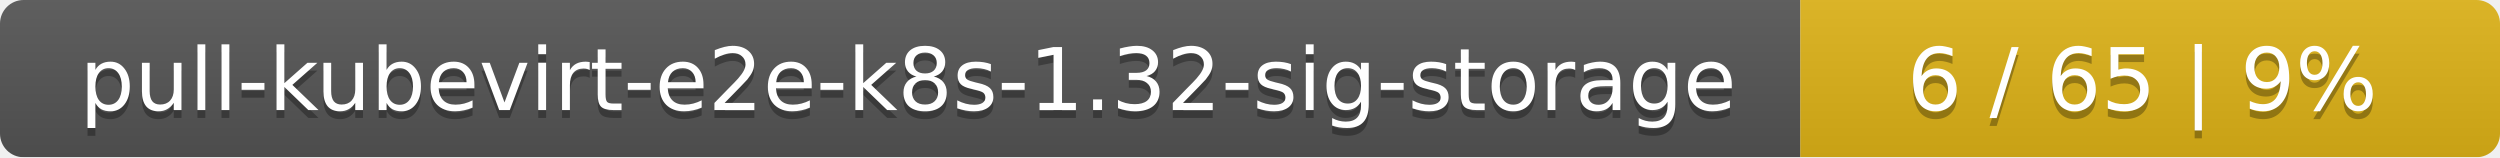
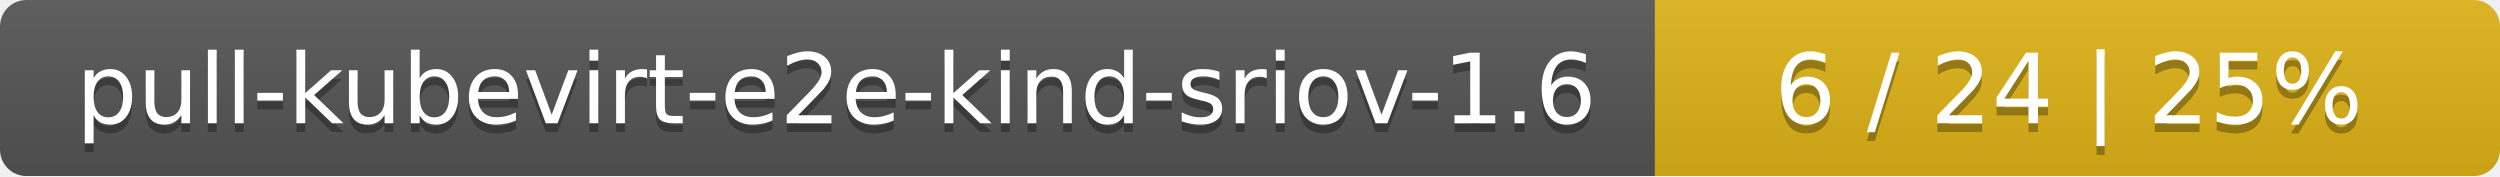
- <svg xmlns="http://www.w3.org/2000/svg" width="318" height="20">
+ <svg xmlns="http://www.w3.org/2000/svg" width="284" height="20">
  <linearGradient id="smooth" x2="0" y2="100%">
    <stop offset="0" stop-color="#bbb" stop-opacity=".1" />
    <stop offset="1" stop-opacity=".1" />
  </linearGradient>
  <mask id="round">
-     <rect width="318" height="20" rx="3" fill="#fff" />
+     <rect width="284" height="20" rx="3" fill="#fff" />
  </mask>
  <g mask="url(#round)">
-     <rect width="229" height="20" fill="#555" />
-     <rect x="229" width="89" height="20" fill="#dfb317" />
-     <rect width="318" height="20" fill="url(#smooth)" />
+     <rect width="188" height="20" fill="#555" />
+     <rect x="188" width="96" height="20" fill="#dfb317" />
+     <rect width="284" height="20" fill="url(#smooth)" />
  </g>
  <g fill="#fff" text-anchor="middle" font-family="DejaVu Sans,Verdana,Geneva,sans-serif" font-size="11">
-     <text x="115.5" y="15" fill="#010101" fill-opacity=".3">pull-kubevirt-e2e-k8s-1.32-sig-storage</text>
-     <text x="115.5" y="14">pull-kubevirt-e2e-k8s-1.32-sig-storage</text>
-     <text x="272.5" y="15" fill="#010101" fill-opacity=".3">6 / 65    |    9%</text>
-     <text x="272.5" y="14">6 / 65    |    9%</text>
+     <text x="95" y="15" fill="#010101" fill-opacity=".3">pull-kubevirt-e2e-kind-sriov-1.6</text>
+     <text x="95" y="14">pull-kubevirt-e2e-kind-sriov-1.6</text>
+     <text x="235" y="15" fill="#010101" fill-opacity=".3">6 / 24    |    25%</text>
+     <text x="235" y="14">6 / 24    |    25%</text>
  </g>
</svg>
